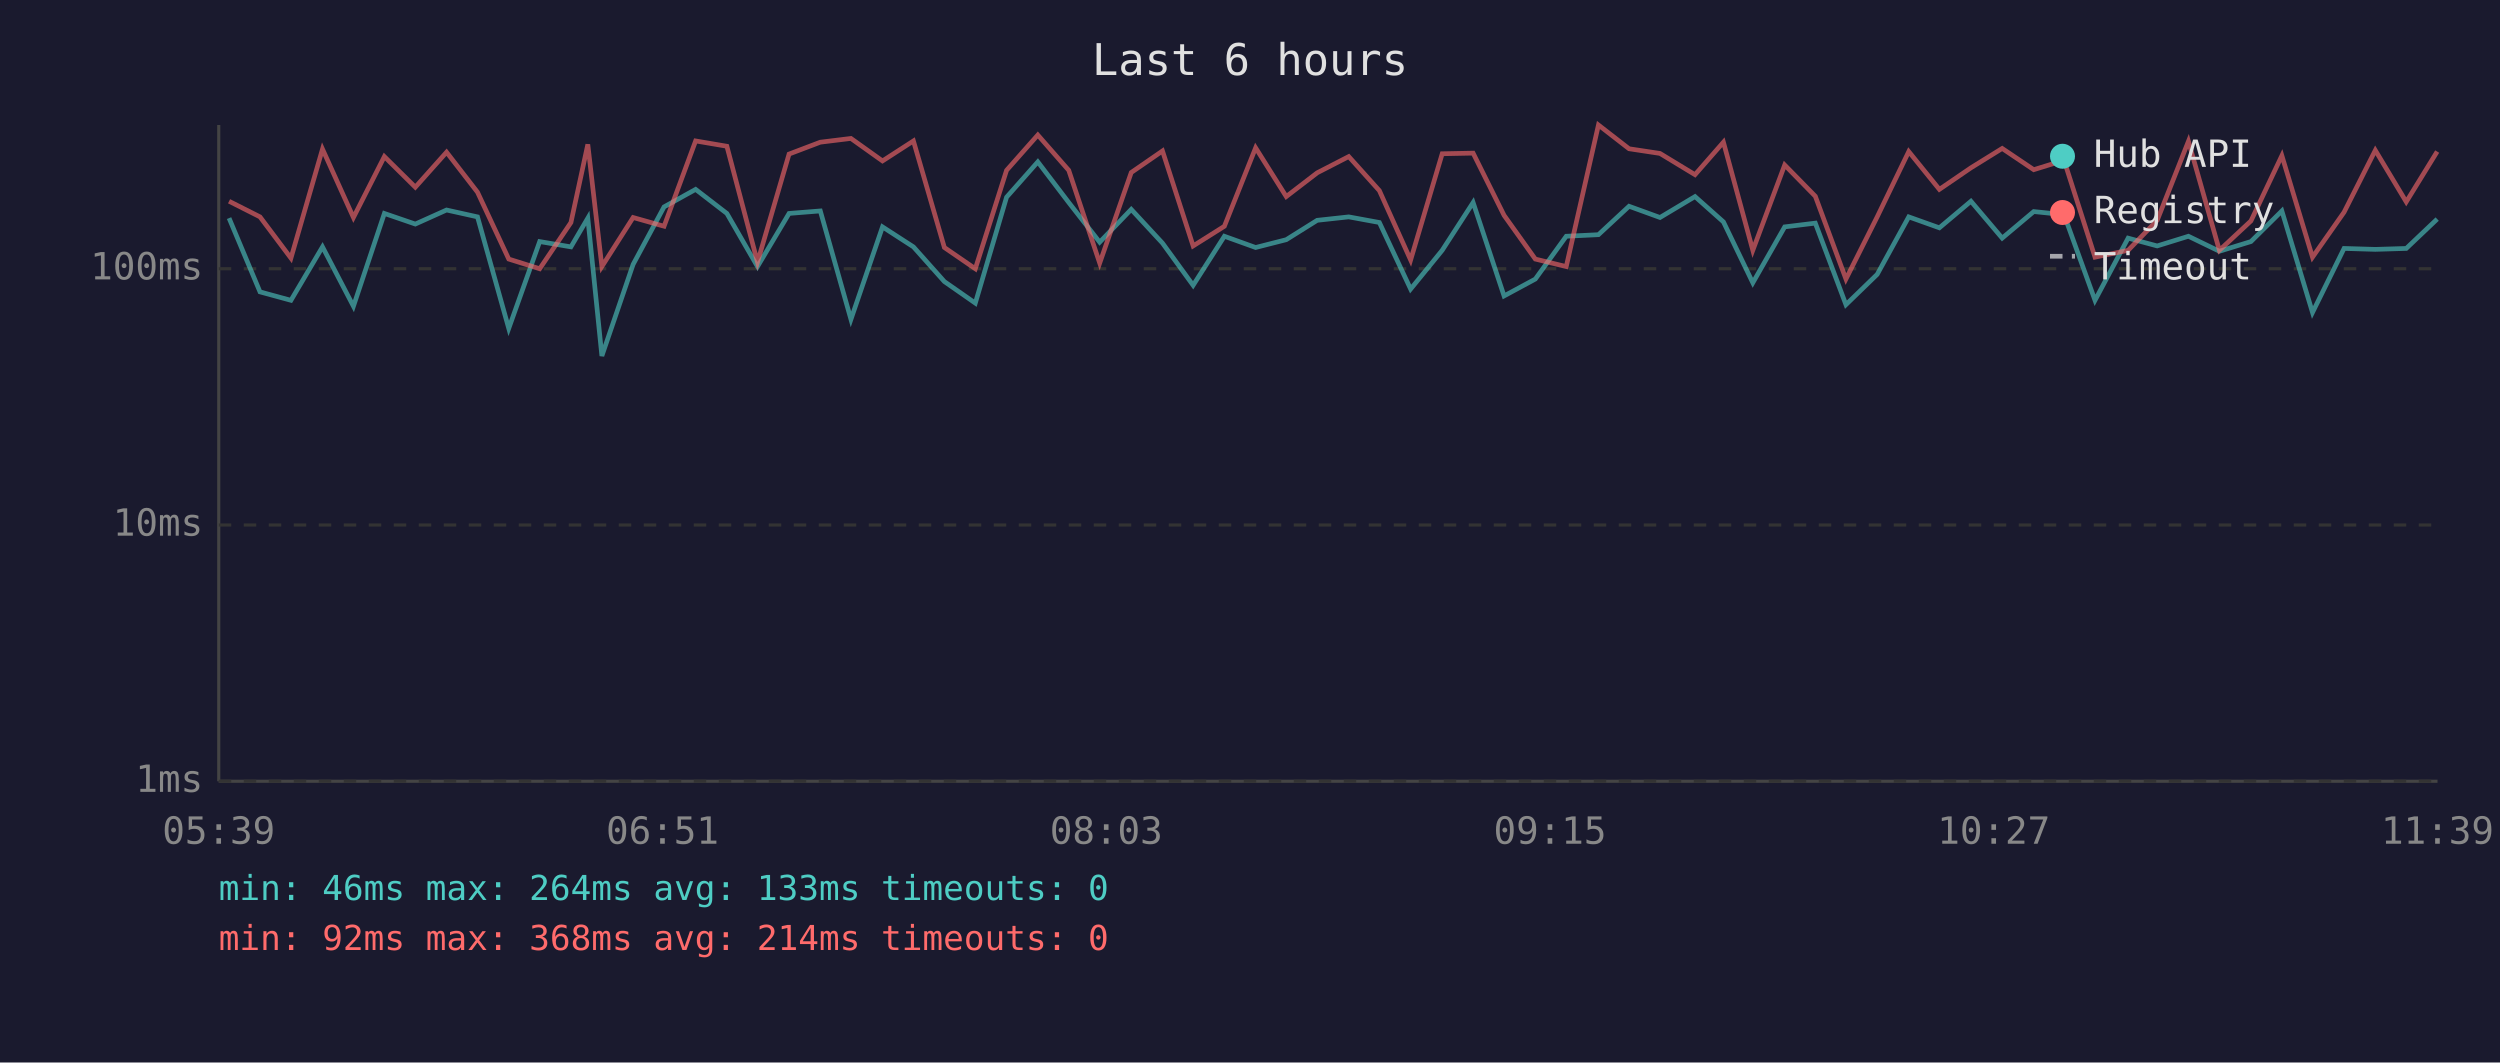
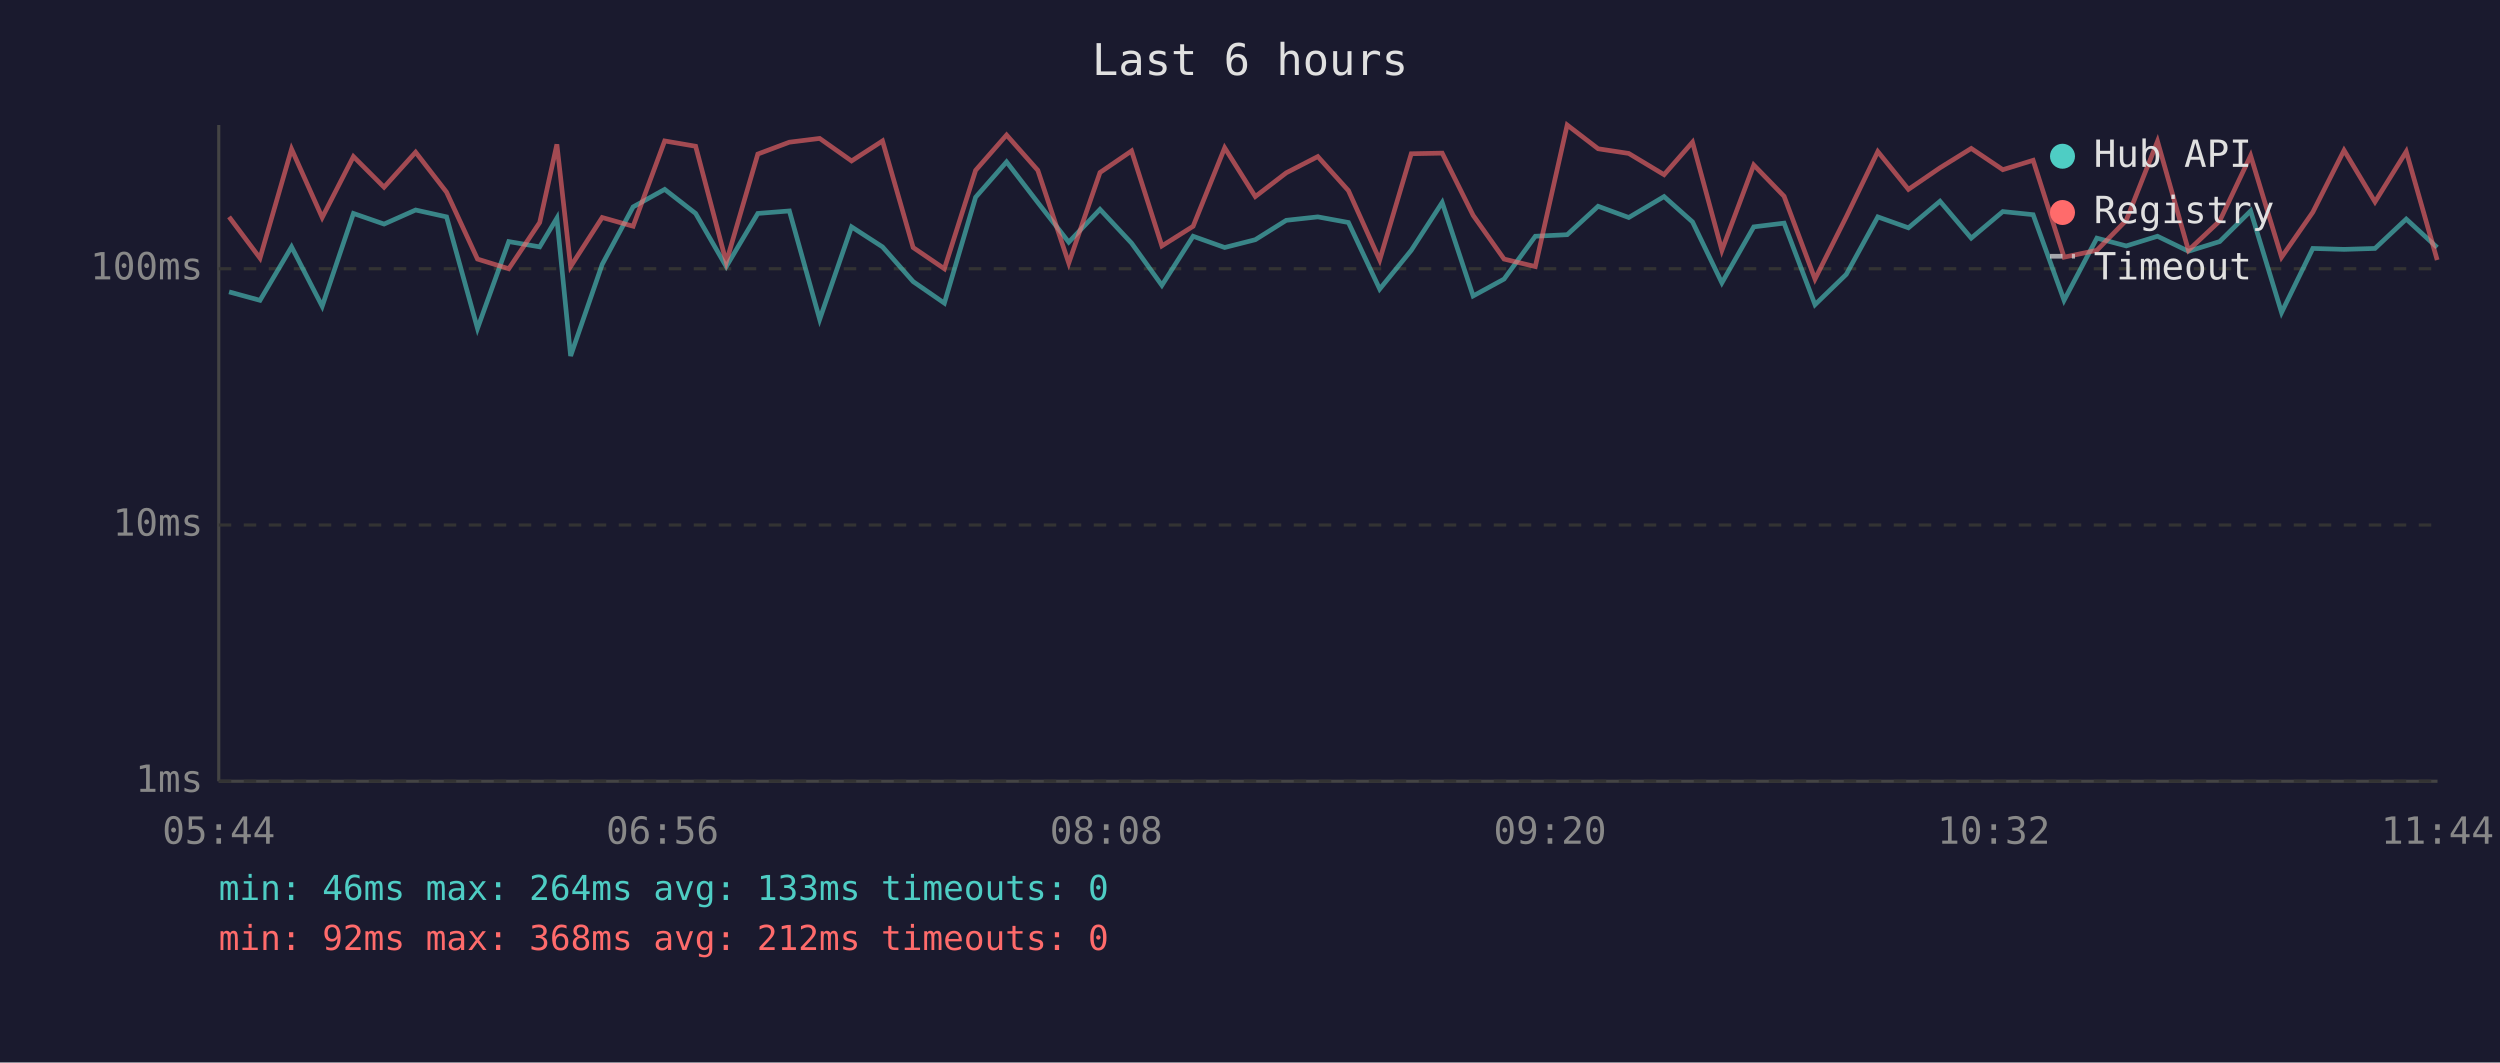
<svg xmlns="http://www.w3.org/2000/svg" viewBox="0 0 800 340" font-family="monospace" font-size="12">
  <rect width="800" height="340" fill="#1a1a2e" />
  <text x="400" y="24" fill="#e0e0e0" font-size="14" text-anchor="middle">Last 6 hours</text>
  <line x1="70" y1="40" x2="70" y2="250" stroke="#444" stroke-width="1" />
  <line x1="70" y1="250" x2="780" y2="250" stroke="#444" stroke-width="1" />
  <line x1="70" y1="250" x2="780" y2="250" stroke="#333" stroke-width="1" stroke-dasharray="4" />
  <text x="65" y="250" fill="#888" text-anchor="end" dominant-baseline="middle">1ms</text>
  <line x1="70" y1="168" x2="780" y2="168" stroke="#333" stroke-width="1" stroke-dasharray="4" />
  <text x="65" y="168" fill="#888" text-anchor="end" dominant-baseline="middle">10ms</text>
  <line x1="70" y1="86" x2="780" y2="86" stroke="#333" stroke-width="1" stroke-dasharray="4" />
  <text x="65" y="86" fill="#888" text-anchor="end" dominant-baseline="middle">100ms</text>
-   <text x="70" y="270" fill="#888" text-anchor="middle">05:39</text>
-   <text x="212" y="270" fill="#888" text-anchor="middle">06:51</text>
-   <text x="354" y="270" fill="#888" text-anchor="middle">08:03</text>
-   <text x="496" y="270" fill="#888" text-anchor="middle">09:15</text>
-   <text x="638" y="270" fill="#888" text-anchor="middle">10:27</text>
-   <text x="780" y="270" fill="#888" text-anchor="middle">11:39</text>
-   <polyline points="73.3,69.8 83.2,93.4 93.1,96.1 103.2,79.0 113.1,98.0 123.0,68.3 132.9,71.7 142.9,67.2 152.8,69.4 162.8,105.1 172.7,77.3 182.7,79.0 188.1,69.8 192.6,113.9 202.6,84.6 212.5,66.2 222.6,60.6 232.6,68.3 242.4,85.3 252.5,68.3 262.5,67.5 272.3,102.2 282.4,72.6 292.3,79.0 302.2,90.1 312.1,97.0 322.1,63.1 332.1,51.8 342.0,64.8 351.9,77.5 362.0,67.0 372.0,77.8 381.8,91.3 391.8,75.6 401.8,79.2 411.6,76.7 421.5,70.5 431.6,69.4 441.4,71.2 451.4,92.5 461.5,80.1 471.4,64.8 481.3,94.7 491.3,89.3 501.2,75.6 511.5,75.1 521.3,66.0 531.2,69.6 542.4,62.9 551.5,71.0 560.9,90.5 571.1,72.6 580.9,71.4 590.7,97.5 600.7,87.8 610.8,69.4 620.6,72.9 630.7,64.4 640.7,76.2 650.8,67.7 660.5,68.7 670.4,96.1 681.0,76.2 690.3,78.7 700.3,75.6 710.2,80.4 720.3,77.3 730.2,67.5 740.0,100.0 750.1,79.5 760.1,79.8 770.0,79.5 779.9,70.1" fill="none" stroke="#4ecdc4" stroke-width="1.5" opacity="0.6" />
-   <polyline points="73.3,64.4 83.2,69.4 93.1,82.6 103.2,47.7 113.1,69.6 123.0,50.1 132.9,59.9 142.9,48.7 152.8,61.5 162.8,82.9 172.7,86.0 182.7,71.2 188.1,46.2 192.6,85.3 202.6,69.6 212.5,72.4 222.6,45.1 232.6,46.8 242.4,83.9 252.5,49.3 262.5,45.5 272.3,44.3 282.4,51.5 292.3,45.1 302.2,79.2 312.1,86.0 322.1,54.5 332.1,43.2 342.0,54.5 351.9,84.2 362.0,55.2 372.0,48.3 381.8,78.7 391.8,72.4 401.8,47.3 411.6,62.9 421.5,55.3 431.6,50.1 441.4,61.0 451.4,83.2 461.5,49.2 471.4,49.0 481.3,68.9 491.3,82.9 501.2,85.3 511.5,40.0 521.3,47.6 531.2,49.1 542.4,55.9 551.5,45.5 560.9,80.1 571.1,52.8 580.9,62.8 590.7,89.3 600.7,69.4 610.8,48.5 620.6,60.6 630.7,53.7 640.7,47.5 650.8,54.3 660.5,51.3 670.4,82.3 681.0,80.1 690.3,70.5 700.3,45.2 710.2,80.1 720.3,70.7 730.2,49.8 740.0,82.3 750.1,67.9 760.1,48.1 770.0,64.6 779.9,48.5" fill="none" stroke="#ff6b6b" stroke-width="1.5" opacity="0.6" />
+   <text x="70" y="270" fill="#888" text-anchor="middle">05:44</text>
+   <text x="212" y="270" fill="#888" text-anchor="middle">06:56</text>
+   <text x="354" y="270" fill="#888" text-anchor="middle">08:08</text>
+   <text x="496" y="270" fill="#888" text-anchor="middle">09:20</text>
+   <text x="638" y="270" fill="#888" text-anchor="middle">10:32</text>
+   <text x="780" y="270" fill="#888" text-anchor="middle">11:44</text>
+   <polyline points="73.3,93.4 83.2,96.1 93.3,79.0 103.1,98.0 113.1,68.3 122.9,71.7 133.0,67.2 142.9,69.4 152.8,105.1 162.8,77.3 172.7,79.0 178.2,69.8 182.6,113.9 192.7,84.6 202.6,66.2 212.7,60.6 222.6,68.3 232.4,85.3 242.5,68.3 252.6,67.5 262.3,102.2 272.5,72.6 282.4,79.0 292.2,90.1 302.2,97.0 312.2,63.1 322.1,51.8 332.1,64.8 342.0,77.5 352.0,67.0 362.1,77.8 371.8,91.3 381.8,75.6 391.9,79.2 401.7,76.7 411.6,70.5 421.7,69.4 431.5,71.2 441.5,92.5 451.6,80.1 461.5,64.8 471.4,94.7 481.3,89.3 491.3,75.6 501.5,75.1 511.4,66.0 521.2,69.6 532.5,62.9 541.6,71.0 551.0,90.5 561.2,72.6 570.9,71.4 580.8,97.5 590.8,87.8 600.9,69.4 610.7,72.9 620.8,64.4 630.8,76.2 640.9,67.7 650.6,68.7 660.5,96.1 671.0,76.2 680.4,78.7 690.4,75.6 700.3,80.4 710.3,77.3 720.2,67.5 730.1,100.0 740.1,79.5 750.1,79.8 760.0,79.5 770.0,70.1 779.9,79.2" fill="none" stroke="#4ecdc4" stroke-width="1.5" opacity="0.6" />
+   <polyline points="73.3,69.4 83.2,82.6 93.3,47.7 103.1,69.6 113.1,50.1 122.9,59.9 133.0,48.7 142.9,61.5 152.8,82.9 162.8,86.0 172.7,71.2 178.2,46.2 182.6,85.3 192.7,69.6 202.6,72.4 212.7,45.1 222.6,46.8 232.4,83.9 242.5,49.3 252.6,45.5 262.3,44.3 272.5,51.5 282.4,45.1 292.2,79.2 302.2,86.0 312.2,54.5 322.1,43.2 332.1,54.5 342.0,84.2 352.0,55.2 362.1,48.3 371.8,78.7 381.8,72.4 391.9,47.3 401.7,62.9 411.6,55.3 421.7,50.1 431.5,61.0 441.5,83.2 451.6,49.2 461.5,49.0 471.4,68.9 481.3,82.9 491.3,85.3 501.5,40.0 511.4,47.6 521.2,49.1 532.5,55.9 541.6,45.5 551.0,80.1 561.2,52.8 570.9,62.8 580.8,89.3 590.8,69.4 600.9,48.5 610.7,60.6 620.8,53.7 630.8,47.5 640.9,54.3 650.6,51.3 660.5,82.3 671.0,80.1 680.4,70.5 690.4,45.2 700.3,80.1 710.3,70.7 720.2,49.8 730.1,82.3 740.1,67.9 750.1,48.1 760.0,64.6 770.0,48.5 779.9,83.2" fill="none" stroke="#ff6b6b" stroke-width="1.5" opacity="0.6" />
  <circle cx="660" cy="50" r="4" fill="#4ecdc4" />
  <text x="670" y="50" fill="#e0e0e0" dominant-baseline="middle">Hub API</text>
  <circle cx="660" cy="68" r="4" fill="#ff6b6b" />
  <text x="670" y="68" fill="#e0e0e0" dominant-baseline="middle">Registry</text>
  <line x1="656" y1="82" x2="664" y2="82" stroke="#e0e0e0" stroke-width="1.5" stroke-dasharray="4,3" opacity="0.7" />
  <text x="670" y="86" fill="#e0e0e0" dominant-baseline="middle">Timeout</text>
  <text x="70" y="288" fill="#4ecdc4" font-size="11">min: 46ms  max: 264ms  avg: 133ms  timeouts: 0</text>
-   <text x="70" y="304" fill="#ff6b6b" font-size="11">min: 92ms  max: 368ms  avg: 214ms  timeouts: 0</text>
+   <text x="70" y="304" fill="#ff6b6b" font-size="11">min: 92ms  max: 368ms  avg: 212ms  timeouts: 0</text>
</svg>
